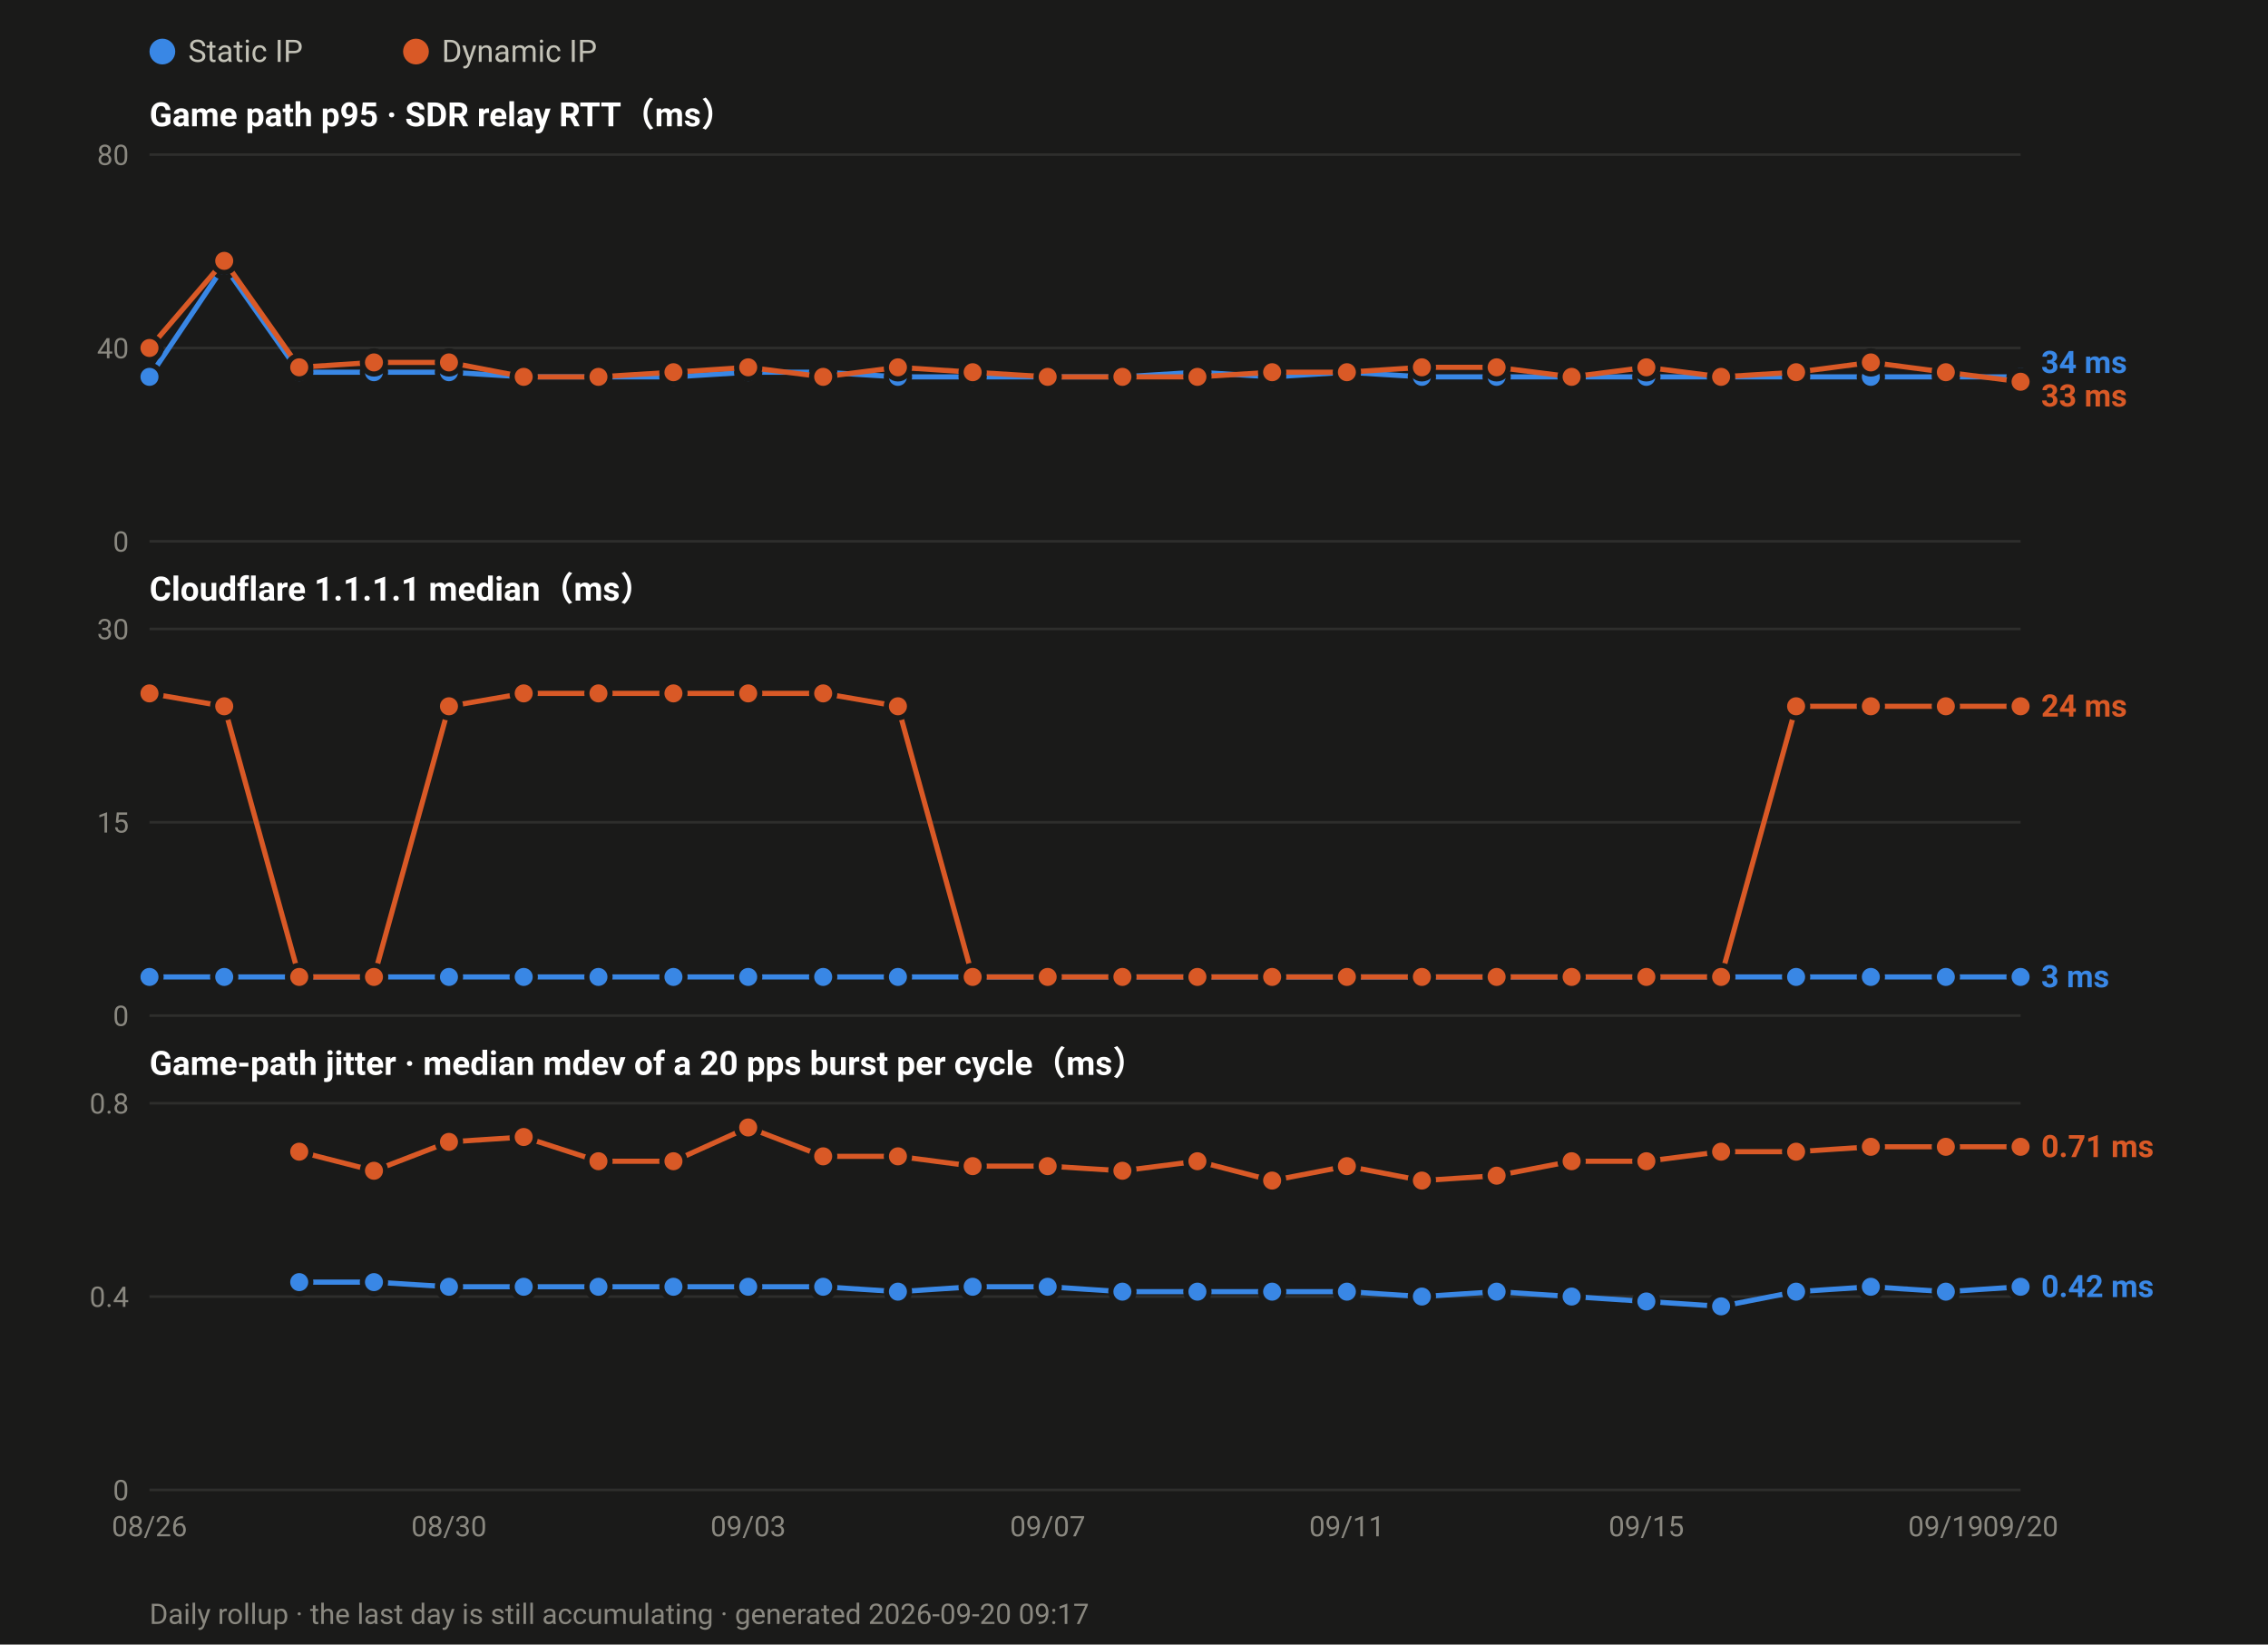
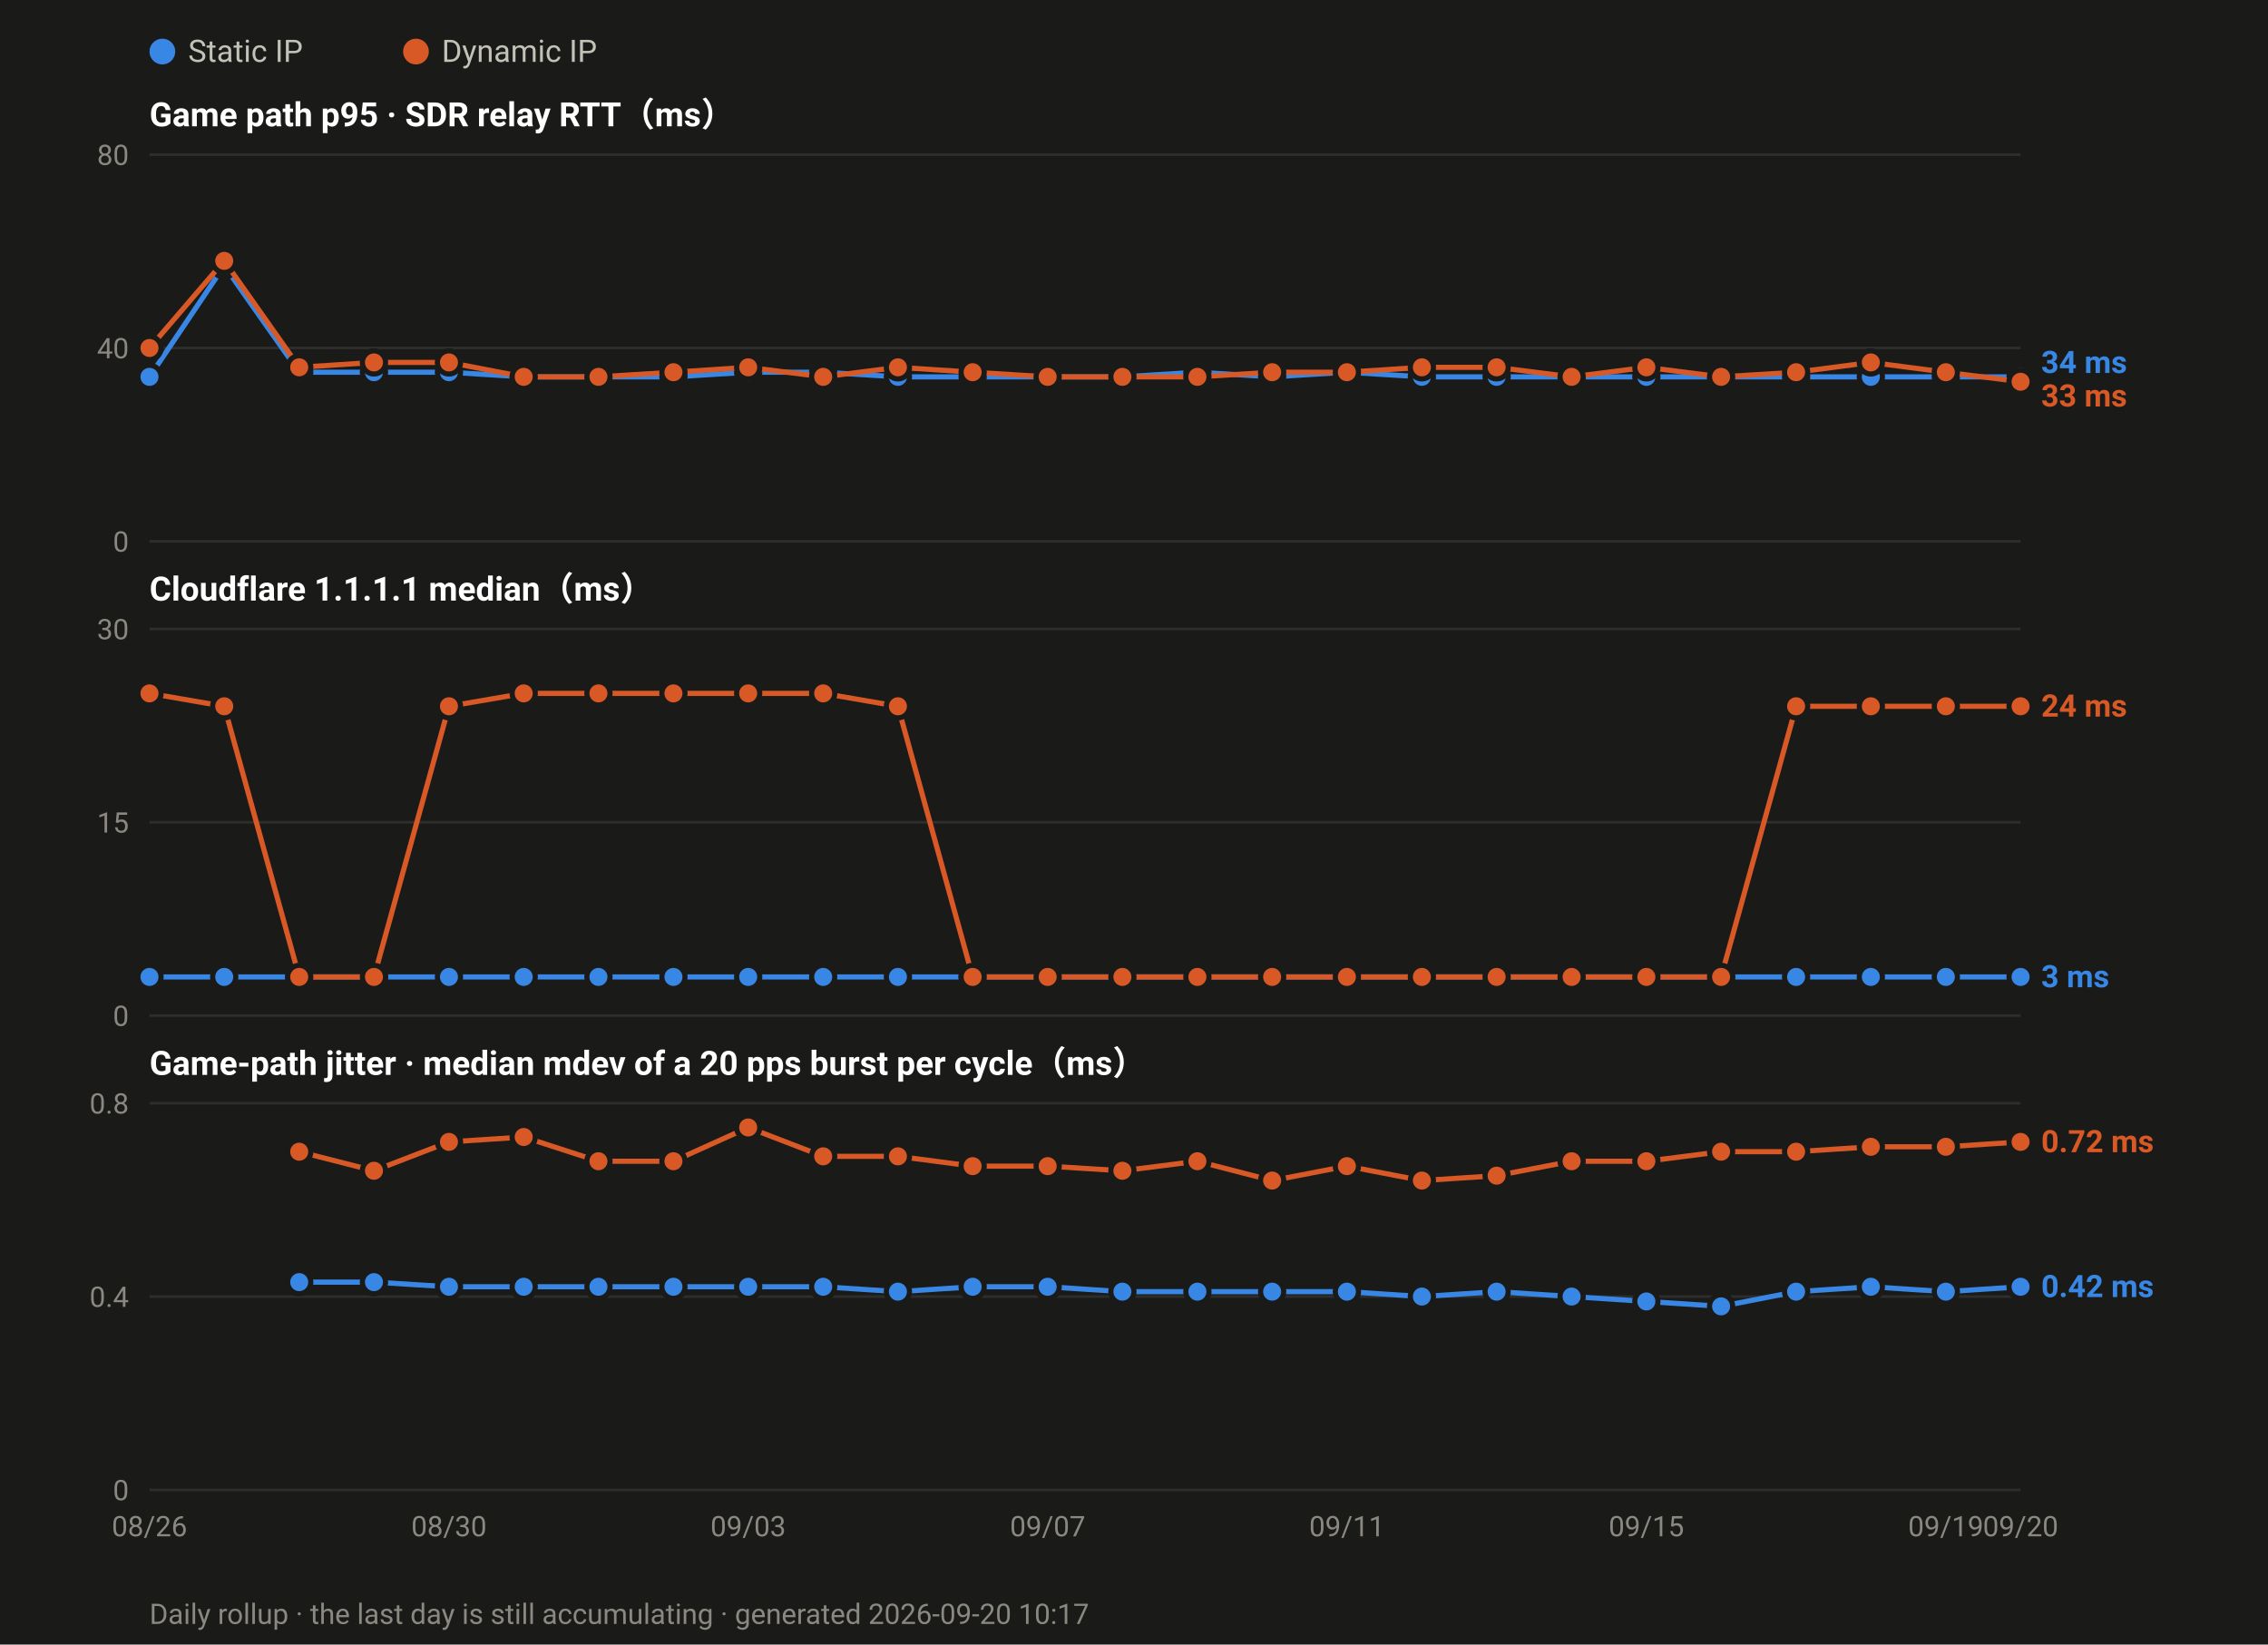
<svg xmlns="http://www.w3.org/2000/svg" width="880" height="638" viewBox="0 0 880 638" font-family="ui-sans-serif,-apple-system,Segoe UI,Roboto,Helvetica,Arial,sans-serif">
  <rect width="880" height="638" fill="#1a1a19" />
  <circle cx="63.0" cy="20" r="5" fill="#3987e5" />
  <text x="73.0" y="24" font-size="12" fill="#c3c2b7">Static IP</text>
  <circle cx="161.4" cy="20" r="5" fill="#d95926" />
  <text x="171.4" y="24" font-size="12" fill="#c3c2b7">Dynamic IP</text>
  <text x="58" y="49.0" font-size="13" font-weight="600" fill="#ffffff">Game path p95 · SDR relay RTT（ms）</text>
  <line x1="58" y1="210.0" x2="784.0" y2="210.0" stroke="#2e2e2c" stroke-width="1" />
  <text x="50" y="214.0" font-size="11" text-anchor="end" fill="#8a8880">0</text>
  <line x1="58" y1="135.0" x2="784.0" y2="135.0" stroke="#2e2e2c" stroke-width="1" />
  <text x="50" y="139.0" font-size="11" text-anchor="end" fill="#8a8880">40</text>
  <line x1="58" y1="60.0" x2="784.0" y2="60.0" stroke="#2e2e2c" stroke-width="1" />
  <text x="50" y="64.0" font-size="11" text-anchor="end" fill="#8a8880">80</text>
  <polyline fill="none" stroke="#3987e5" stroke-width="2" stroke-linejoin="round" points="58.0,146.2 87.0,103.1 116.1,144.4 145.1,144.4 174.2,144.4 203.2,146.2 232.2,146.2 261.3,146.2 290.3,144.4 319.4,144.4 348.4,146.2 377.4,146.2 406.5,146.2 435.5,146.2 464.6,144.4 493.6,146.2 522.6,144.4 551.7,146.2 580.7,146.2 609.8,146.2 638.8,146.2 667.8,146.2 696.9,146.2 725.9,146.2 755.0,146.2 784.0,146.2" />
  <circle cx="58.0" cy="146.2" r="4.5" fill="#3987e5" stroke="#1a1a19" stroke-width="2" />
  <circle cx="87.0" cy="103.1" r="4.5" fill="#3987e5" stroke="#1a1a19" stroke-width="2" />
  <circle cx="116.1" cy="144.4" r="4.5" fill="#3987e5" stroke="#1a1a19" stroke-width="2" />
  <circle cx="145.1" cy="144.4" r="4.5" fill="#3987e5" stroke="#1a1a19" stroke-width="2" />
  <circle cx="174.2" cy="144.4" r="4.5" fill="#3987e5" stroke="#1a1a19" stroke-width="2" />
  <circle cx="203.2" cy="146.2" r="4.5" fill="#3987e5" stroke="#1a1a19" stroke-width="2" />
  <circle cx="232.2" cy="146.2" r="4.5" fill="#3987e5" stroke="#1a1a19" stroke-width="2" />
  <circle cx="261.3" cy="146.2" r="4.5" fill="#3987e5" stroke="#1a1a19" stroke-width="2" />
  <circle cx="290.3" cy="144.4" r="4.5" fill="#3987e5" stroke="#1a1a19" stroke-width="2" />
  <circle cx="319.4" cy="144.4" r="4.5" fill="#3987e5" stroke="#1a1a19" stroke-width="2" />
  <circle cx="348.4" cy="146.2" r="4.5" fill="#3987e5" stroke="#1a1a19" stroke-width="2" />
  <circle cx="377.4" cy="146.2" r="4.5" fill="#3987e5" stroke="#1a1a19" stroke-width="2" />
  <circle cx="406.5" cy="146.2" r="4.5" fill="#3987e5" stroke="#1a1a19" stroke-width="2" />
  <circle cx="435.5" cy="146.2" r="4.5" fill="#3987e5" stroke="#1a1a19" stroke-width="2" />
  <circle cx="464.6" cy="144.4" r="4.5" fill="#3987e5" stroke="#1a1a19" stroke-width="2" />
  <circle cx="493.6" cy="146.2" r="4.5" fill="#3987e5" stroke="#1a1a19" stroke-width="2" />
  <circle cx="522.6" cy="144.4" r="4.5" fill="#3987e5" stroke="#1a1a19" stroke-width="2" />
  <circle cx="551.7" cy="146.2" r="4.5" fill="#3987e5" stroke="#1a1a19" stroke-width="2" />
  <circle cx="580.7" cy="146.2" r="4.5" fill="#3987e5" stroke="#1a1a19" stroke-width="2" />
  <circle cx="609.8" cy="146.2" r="4.5" fill="#3987e5" stroke="#1a1a19" stroke-width="2" />
  <circle cx="638.8" cy="146.2" r="4.5" fill="#3987e5" stroke="#1a1a19" stroke-width="2" />
  <circle cx="667.8" cy="146.2" r="4.5" fill="#3987e5" stroke="#1a1a19" stroke-width="2" />
  <circle cx="696.9" cy="146.2" r="4.5" fill="#3987e5" stroke="#1a1a19" stroke-width="2" />
  <circle cx="725.9" cy="146.2" r="4.5" fill="#3987e5" stroke="#1a1a19" stroke-width="2" />
  <circle cx="755.0" cy="146.2" r="4.5" fill="#3987e5" stroke="#1a1a19" stroke-width="2" />
  <circle cx="784.0" cy="146.2" r="4.5" fill="#3987e5" stroke="#1a1a19" stroke-width="2" />
  <polyline fill="none" stroke="#d95926" stroke-width="2" stroke-linejoin="round" points="58.0,135.0 87.0,101.2 116.1,142.5 145.1,140.6 174.2,140.6 203.2,146.2 232.2,146.2 261.3,144.4 290.3,142.5 319.4,146.2 348.4,142.5 377.4,144.4 406.5,146.2 435.5,146.2 464.6,146.2 493.6,144.4 522.6,144.4 551.7,142.5 580.7,142.5 609.8,146.2 638.8,142.5 667.8,146.2 696.9,144.4 725.9,140.6 755.0,144.4 784.0,148.1" />
  <circle cx="58.0" cy="135.0" r="4.5" fill="#d95926" stroke="#1a1a19" stroke-width="2" />
  <circle cx="87.0" cy="101.2" r="4.5" fill="#d95926" stroke="#1a1a19" stroke-width="2" />
  <circle cx="116.1" cy="142.5" r="4.5" fill="#d95926" stroke="#1a1a19" stroke-width="2" />
  <circle cx="145.1" cy="140.6" r="4.5" fill="#d95926" stroke="#1a1a19" stroke-width="2" />
  <circle cx="174.2" cy="140.6" r="4.5" fill="#d95926" stroke="#1a1a19" stroke-width="2" />
  <circle cx="203.2" cy="146.2" r="4.5" fill="#d95926" stroke="#1a1a19" stroke-width="2" />
  <circle cx="232.2" cy="146.2" r="4.5" fill="#d95926" stroke="#1a1a19" stroke-width="2" />
  <circle cx="261.3" cy="144.4" r="4.5" fill="#d95926" stroke="#1a1a19" stroke-width="2" />
  <circle cx="290.3" cy="142.5" r="4.5" fill="#d95926" stroke="#1a1a19" stroke-width="2" />
  <circle cx="319.4" cy="146.2" r="4.5" fill="#d95926" stroke="#1a1a19" stroke-width="2" />
  <circle cx="348.4" cy="142.5" r="4.5" fill="#d95926" stroke="#1a1a19" stroke-width="2" />
  <circle cx="377.4" cy="144.4" r="4.5" fill="#d95926" stroke="#1a1a19" stroke-width="2" />
  <circle cx="406.5" cy="146.2" r="4.5" fill="#d95926" stroke="#1a1a19" stroke-width="2" />
  <circle cx="435.5" cy="146.2" r="4.5" fill="#d95926" stroke="#1a1a19" stroke-width="2" />
  <circle cx="464.6" cy="146.2" r="4.5" fill="#d95926" stroke="#1a1a19" stroke-width="2" />
  <circle cx="493.6" cy="144.4" r="4.5" fill="#d95926" stroke="#1a1a19" stroke-width="2" />
  <circle cx="522.6" cy="144.4" r="4.5" fill="#d95926" stroke="#1a1a19" stroke-width="2" />
  <circle cx="551.7" cy="142.5" r="4.5" fill="#d95926" stroke="#1a1a19" stroke-width="2" />
  <circle cx="580.7" cy="142.5" r="4.5" fill="#d95926" stroke="#1a1a19" stroke-width="2" />
  <circle cx="609.8" cy="146.2" r="4.5" fill="#d95926" stroke="#1a1a19" stroke-width="2" />
  <circle cx="638.8" cy="142.5" r="4.5" fill="#d95926" stroke="#1a1a19" stroke-width="2" />
  <circle cx="667.8" cy="146.2" r="4.5" fill="#d95926" stroke="#1a1a19" stroke-width="2" />
  <circle cx="696.9" cy="144.4" r="4.5" fill="#d95926" stroke="#1a1a19" stroke-width="2" />
  <circle cx="725.9" cy="140.6" r="4.5" fill="#d95926" stroke="#1a1a19" stroke-width="2" />
  <circle cx="755.0" cy="144.4" r="4.5" fill="#d95926" stroke="#1a1a19" stroke-width="2" />
  <circle cx="784.0" cy="148.1" r="4.5" fill="#d95926" stroke="#1a1a19" stroke-width="2" />
  <text x="792.0" y="144.7" font-size="12" font-weight="600" fill="#3987e5">34 ms</text>
  <text x="792.0" y="157.7" font-size="12" font-weight="600" fill="#d95926">33 ms</text>
  <text x="58" y="233.0" font-size="13" font-weight="600" fill="#ffffff">Cloudflare 1.1.1.1 median（ms）</text>
  <line x1="58" y1="394.0" x2="784.0" y2="394.0" stroke="#2e2e2c" stroke-width="1" />
  <text x="50" y="398.0" font-size="11" text-anchor="end" fill="#8a8880">0</text>
  <line x1="58" y1="319.0" x2="784.0" y2="319.0" stroke="#2e2e2c" stroke-width="1" />
  <text x="50" y="323.0" font-size="11" text-anchor="end" fill="#8a8880">15</text>
  <line x1="58" y1="244.0" x2="784.0" y2="244.0" stroke="#2e2e2c" stroke-width="1" />
  <text x="50" y="248.0" font-size="11" text-anchor="end" fill="#8a8880">30</text>
  <polyline fill="none" stroke="#3987e5" stroke-width="2" stroke-linejoin="round" points="58.0,379.0 87.0,379.0 116.1,379.0 145.1,379.0 174.2,379.0 203.2,379.0 232.2,379.0 261.3,379.0 290.3,379.0 319.4,379.0 348.4,379.0 377.4,379.0 406.5,379.0 435.5,379.0 464.6,379.0 493.6,379.0 522.6,379.0 551.7,379.0 580.7,379.0 609.8,379.0 638.8,379.0 667.8,379.0 696.9,379.0 725.9,379.0 755.0,379.0 784.0,379.0" />
  <circle cx="58.0" cy="379.0" r="4.5" fill="#3987e5" stroke="#1a1a19" stroke-width="2" />
  <circle cx="87.0" cy="379.0" r="4.5" fill="#3987e5" stroke="#1a1a19" stroke-width="2" />
  <circle cx="116.1" cy="379.0" r="4.5" fill="#3987e5" stroke="#1a1a19" stroke-width="2" />
  <circle cx="145.1" cy="379.0" r="4.5" fill="#3987e5" stroke="#1a1a19" stroke-width="2" />
  <circle cx="174.2" cy="379.0" r="4.5" fill="#3987e5" stroke="#1a1a19" stroke-width="2" />
  <circle cx="203.2" cy="379.0" r="4.5" fill="#3987e5" stroke="#1a1a19" stroke-width="2" />
  <circle cx="232.2" cy="379.0" r="4.5" fill="#3987e5" stroke="#1a1a19" stroke-width="2" />
  <circle cx="261.3" cy="379.0" r="4.5" fill="#3987e5" stroke="#1a1a19" stroke-width="2" />
  <circle cx="290.3" cy="379.0" r="4.5" fill="#3987e5" stroke="#1a1a19" stroke-width="2" />
  <circle cx="319.4" cy="379.0" r="4.5" fill="#3987e5" stroke="#1a1a19" stroke-width="2" />
  <circle cx="348.4" cy="379.0" r="4.5" fill="#3987e5" stroke="#1a1a19" stroke-width="2" />
  <circle cx="377.4" cy="379.0" r="4.5" fill="#3987e5" stroke="#1a1a19" stroke-width="2" />
  <circle cx="406.5" cy="379.0" r="4.5" fill="#3987e5" stroke="#1a1a19" stroke-width="2" />
  <circle cx="435.5" cy="379.0" r="4.5" fill="#3987e5" stroke="#1a1a19" stroke-width="2" />
  <circle cx="464.6" cy="379.0" r="4.5" fill="#3987e5" stroke="#1a1a19" stroke-width="2" />
  <circle cx="493.6" cy="379.0" r="4.5" fill="#3987e5" stroke="#1a1a19" stroke-width="2" />
  <circle cx="522.6" cy="379.0" r="4.5" fill="#3987e5" stroke="#1a1a19" stroke-width="2" />
  <circle cx="551.7" cy="379.0" r="4.5" fill="#3987e5" stroke="#1a1a19" stroke-width="2" />
  <circle cx="580.7" cy="379.0" r="4.5" fill="#3987e5" stroke="#1a1a19" stroke-width="2" />
  <circle cx="609.8" cy="379.0" r="4.5" fill="#3987e5" stroke="#1a1a19" stroke-width="2" />
  <circle cx="638.8" cy="379.0" r="4.5" fill="#3987e5" stroke="#1a1a19" stroke-width="2" />
  <circle cx="667.8" cy="379.0" r="4.5" fill="#3987e5" stroke="#1a1a19" stroke-width="2" />
  <circle cx="696.9" cy="379.0" r="4.5" fill="#3987e5" stroke="#1a1a19" stroke-width="2" />
  <circle cx="725.9" cy="379.0" r="4.5" fill="#3987e5" stroke="#1a1a19" stroke-width="2" />
  <circle cx="755.0" cy="379.0" r="4.5" fill="#3987e5" stroke="#1a1a19" stroke-width="2" />
  <circle cx="784.0" cy="379.0" r="4.5" fill="#3987e5" stroke="#1a1a19" stroke-width="2" />
  <polyline fill="none" stroke="#d95926" stroke-width="2" stroke-linejoin="round" points="58.0,269.0 87.0,274.0 116.1,379.0 145.1,379.0 174.2,274.0 203.2,269.0 232.2,269.0 261.3,269.0 290.3,269.0 319.4,269.0 348.4,274.0 377.4,379.0 406.5,379.0 435.5,379.0 464.6,379.0 493.6,379.0 522.6,379.0 551.7,379.0 580.7,379.0 609.8,379.0 638.8,379.0 667.8,379.0 696.9,274.0 725.9,274.0 755.0,274.0 784.0,274.0" />
  <circle cx="58.0" cy="269.0" r="4.5" fill="#d95926" stroke="#1a1a19" stroke-width="2" />
  <circle cx="87.0" cy="274.0" r="4.5" fill="#d95926" stroke="#1a1a19" stroke-width="2" />
  <circle cx="116.1" cy="379.0" r="4.5" fill="#d95926" stroke="#1a1a19" stroke-width="2" />
  <circle cx="145.1" cy="379.0" r="4.5" fill="#d95926" stroke="#1a1a19" stroke-width="2" />
  <circle cx="174.2" cy="274.0" r="4.5" fill="#d95926" stroke="#1a1a19" stroke-width="2" />
  <circle cx="203.2" cy="269.0" r="4.5" fill="#d95926" stroke="#1a1a19" stroke-width="2" />
  <circle cx="232.2" cy="269.0" r="4.5" fill="#d95926" stroke="#1a1a19" stroke-width="2" />
  <circle cx="261.3" cy="269.0" r="4.5" fill="#d95926" stroke="#1a1a19" stroke-width="2" />
  <circle cx="290.3" cy="269.0" r="4.5" fill="#d95926" stroke="#1a1a19" stroke-width="2" />
  <circle cx="319.4" cy="269.0" r="4.5" fill="#d95926" stroke="#1a1a19" stroke-width="2" />
  <circle cx="348.4" cy="274.0" r="4.5" fill="#d95926" stroke="#1a1a19" stroke-width="2" />
  <circle cx="377.4" cy="379.0" r="4.5" fill="#d95926" stroke="#1a1a19" stroke-width="2" />
  <circle cx="406.5" cy="379.0" r="4.5" fill="#d95926" stroke="#1a1a19" stroke-width="2" />
  <circle cx="435.5" cy="379.0" r="4.5" fill="#d95926" stroke="#1a1a19" stroke-width="2" />
  <circle cx="464.6" cy="379.0" r="4.5" fill="#d95926" stroke="#1a1a19" stroke-width="2" />
  <circle cx="493.6" cy="379.0" r="4.5" fill="#d95926" stroke="#1a1a19" stroke-width="2" />
  <circle cx="522.6" cy="379.0" r="4.5" fill="#d95926" stroke="#1a1a19" stroke-width="2" />
  <circle cx="551.7" cy="379.0" r="4.5" fill="#d95926" stroke="#1a1a19" stroke-width="2" />
  <circle cx="580.7" cy="379.0" r="4.5" fill="#d95926" stroke="#1a1a19" stroke-width="2" />
  <circle cx="609.8" cy="379.0" r="4.5" fill="#d95926" stroke="#1a1a19" stroke-width="2" />
  <circle cx="638.8" cy="379.0" r="4.5" fill="#d95926" stroke="#1a1a19" stroke-width="2" />
  <circle cx="667.8" cy="379.0" r="4.5" fill="#d95926" stroke="#1a1a19" stroke-width="2" />
  <circle cx="696.9" cy="274.0" r="4.5" fill="#d95926" stroke="#1a1a19" stroke-width="2" />
  <circle cx="725.9" cy="274.0" r="4.5" fill="#d95926" stroke="#1a1a19" stroke-width="2" />
  <circle cx="755.0" cy="274.0" r="4.5" fill="#d95926" stroke="#1a1a19" stroke-width="2" />
  <circle cx="784.0" cy="274.0" r="4.5" fill="#d95926" stroke="#1a1a19" stroke-width="2" />
  <text x="792.0" y="278.0" font-size="12" font-weight="600" fill="#d95926">24 ms</text>
  <text x="792.0" y="383.0" font-size="12" font-weight="600" fill="#3987e5">3 ms</text>
  <text x="58" y="417.0" font-size="13" font-weight="600" fill="#ffffff">Game-path jitter · median mdev of a 20 pps burst per cycle（ms）</text>
  <line x1="58" y1="578.0" x2="784.0" y2="578.0" stroke="#2e2e2c" stroke-width="1" />
  <text x="50" y="582.0" font-size="11" text-anchor="end" fill="#8a8880">0</text>
  <line x1="58" y1="503.0" x2="784.0" y2="503.0" stroke="#2e2e2c" stroke-width="1" />
  <text x="50" y="507.0" font-size="11" text-anchor="end" fill="#8a8880">0.4</text>
  <line x1="58" y1="428.0" x2="784.0" y2="428.0" stroke="#2e2e2c" stroke-width="1" />
  <text x="50" y="432.0" font-size="11" text-anchor="end" fill="#8a8880">0.8</text>
  <polyline fill="none" stroke="#3987e5" stroke-width="2" stroke-linejoin="round" points="116.1,497.4 145.1,497.4 174.2,499.2 203.2,499.2 232.2,499.2 261.3,499.2 290.3,499.2 319.4,499.2 348.4,501.1 377.4,499.2 406.5,499.2 435.5,501.1 464.6,501.1 493.6,501.1 522.6,501.1 551.7,503.0 580.7,501.1 609.8,503.0 638.8,504.9 667.8,506.8 696.9,501.1 725.9,499.2 755.0,501.1 784.0,499.2" />
  <circle cx="116.1" cy="497.4" r="4.5" fill="#3987e5" stroke="#1a1a19" stroke-width="2" />
  <circle cx="145.1" cy="497.4" r="4.5" fill="#3987e5" stroke="#1a1a19" stroke-width="2" />
  <circle cx="174.2" cy="499.2" r="4.5" fill="#3987e5" stroke="#1a1a19" stroke-width="2" />
  <circle cx="203.2" cy="499.2" r="4.5" fill="#3987e5" stroke="#1a1a19" stroke-width="2" />
  <circle cx="232.2" cy="499.2" r="4.5" fill="#3987e5" stroke="#1a1a19" stroke-width="2" />
  <circle cx="261.3" cy="499.2" r="4.5" fill="#3987e5" stroke="#1a1a19" stroke-width="2" />
  <circle cx="290.3" cy="499.2" r="4.5" fill="#3987e5" stroke="#1a1a19" stroke-width="2" />
  <circle cx="319.4" cy="499.2" r="4.5" fill="#3987e5" stroke="#1a1a19" stroke-width="2" />
  <circle cx="348.4" cy="501.1" r="4.5" fill="#3987e5" stroke="#1a1a19" stroke-width="2" />
  <circle cx="377.4" cy="499.2" r="4.5" fill="#3987e5" stroke="#1a1a19" stroke-width="2" />
  <circle cx="406.5" cy="499.2" r="4.5" fill="#3987e5" stroke="#1a1a19" stroke-width="2" />
  <circle cx="435.5" cy="501.1" r="4.5" fill="#3987e5" stroke="#1a1a19" stroke-width="2" />
  <circle cx="464.6" cy="501.1" r="4.5" fill="#3987e5" stroke="#1a1a19" stroke-width="2" />
  <circle cx="493.6" cy="501.1" r="4.5" fill="#3987e5" stroke="#1a1a19" stroke-width="2" />
  <circle cx="522.6" cy="501.1" r="4.5" fill="#3987e5" stroke="#1a1a19" stroke-width="2" />
  <circle cx="551.7" cy="503.0" r="4.5" fill="#3987e5" stroke="#1a1a19" stroke-width="2" />
  <circle cx="580.7" cy="501.1" r="4.5" fill="#3987e5" stroke="#1a1a19" stroke-width="2" />
  <circle cx="609.8" cy="503.0" r="4.5" fill="#3987e5" stroke="#1a1a19" stroke-width="2" />
  <circle cx="638.8" cy="504.9" r="4.5" fill="#3987e5" stroke="#1a1a19" stroke-width="2" />
  <circle cx="667.8" cy="506.8" r="4.5" fill="#3987e5" stroke="#1a1a19" stroke-width="2" />
  <circle cx="696.9" cy="501.1" r="4.5" fill="#3987e5" stroke="#1a1a19" stroke-width="2" />
  <circle cx="725.9" cy="499.2" r="4.5" fill="#3987e5" stroke="#1a1a19" stroke-width="2" />
  <circle cx="755.0" cy="501.1" r="4.5" fill="#3987e5" stroke="#1a1a19" stroke-width="2" />
  <circle cx="784.0" cy="499.2" r="4.5" fill="#3987e5" stroke="#1a1a19" stroke-width="2" />
-   <polyline fill="none" stroke="#d95926" stroke-width="2" stroke-linejoin="round" points="116.1,446.8 145.1,454.2 174.2,443.0 203.2,441.1 232.2,450.5 261.3,450.5 290.3,437.4 319.4,448.6 348.4,448.6 377.4,452.4 406.5,452.4 435.5,454.2 464.6,450.5 493.6,458.0 522.6,452.4 551.7,458.0 580.7,456.1 609.8,450.5 638.8,450.5 667.8,446.8 696.9,446.8 725.9,444.9 755.0,444.9 784.0,444.9" />
+   <polyline fill="none" stroke="#d95926" stroke-width="2" stroke-linejoin="round" points="116.1,446.8 145.1,454.2 174.2,443.0 203.2,441.1 232.2,450.5 261.3,450.5 290.3,437.4 319.4,448.6 348.4,448.6 377.4,452.4 406.5,452.4 435.5,454.2 464.6,450.5 493.6,458.0 522.6,452.4 551.7,458.0 580.7,456.1 609.8,450.5 638.8,450.5 667.8,446.8 696.9,446.8 725.9,444.9 755.0,444.9 784.0,443.0" />
  <circle cx="116.1" cy="446.8" r="4.5" fill="#d95926" stroke="#1a1a19" stroke-width="2" />
  <circle cx="145.1" cy="454.2" r="4.5" fill="#d95926" stroke="#1a1a19" stroke-width="2" />
  <circle cx="174.2" cy="443.0" r="4.5" fill="#d95926" stroke="#1a1a19" stroke-width="2" />
  <circle cx="203.2" cy="441.1" r="4.5" fill="#d95926" stroke="#1a1a19" stroke-width="2" />
  <circle cx="232.2" cy="450.5" r="4.5" fill="#d95926" stroke="#1a1a19" stroke-width="2" />
  <circle cx="261.3" cy="450.5" r="4.5" fill="#d95926" stroke="#1a1a19" stroke-width="2" />
  <circle cx="290.3" cy="437.4" r="4.5" fill="#d95926" stroke="#1a1a19" stroke-width="2" />
  <circle cx="319.4" cy="448.6" r="4.5" fill="#d95926" stroke="#1a1a19" stroke-width="2" />
  <circle cx="348.4" cy="448.6" r="4.5" fill="#d95926" stroke="#1a1a19" stroke-width="2" />
  <circle cx="377.4" cy="452.4" r="4.5" fill="#d95926" stroke="#1a1a19" stroke-width="2" />
  <circle cx="406.5" cy="452.4" r="4.5" fill="#d95926" stroke="#1a1a19" stroke-width="2" />
  <circle cx="435.5" cy="454.2" r="4.5" fill="#d95926" stroke="#1a1a19" stroke-width="2" />
  <circle cx="464.6" cy="450.5" r="4.5" fill="#d95926" stroke="#1a1a19" stroke-width="2" />
  <circle cx="493.6" cy="458.0" r="4.5" fill="#d95926" stroke="#1a1a19" stroke-width="2" />
  <circle cx="522.6" cy="452.4" r="4.5" fill="#d95926" stroke="#1a1a19" stroke-width="2" />
  <circle cx="551.7" cy="458.0" r="4.5" fill="#d95926" stroke="#1a1a19" stroke-width="2" />
  <circle cx="580.7" cy="456.1" r="4.5" fill="#d95926" stroke="#1a1a19" stroke-width="2" />
  <circle cx="609.8" cy="450.5" r="4.5" fill="#d95926" stroke="#1a1a19" stroke-width="2" />
  <circle cx="638.8" cy="450.5" r="4.5" fill="#d95926" stroke="#1a1a19" stroke-width="2" />
  <circle cx="667.8" cy="446.8" r="4.5" fill="#d95926" stroke="#1a1a19" stroke-width="2" />
  <circle cx="696.9" cy="446.8" r="4.5" fill="#d95926" stroke="#1a1a19" stroke-width="2" />
  <circle cx="725.9" cy="444.9" r="4.5" fill="#d95926" stroke="#1a1a19" stroke-width="2" />
  <circle cx="755.0" cy="444.9" r="4.5" fill="#d95926" stroke="#1a1a19" stroke-width="2" />
-   <circle cx="784.0" cy="444.9" r="4.5" fill="#d95926" stroke="#1a1a19" stroke-width="2" />
-   <text x="792.0" y="448.9" font-size="12" font-weight="600" fill="#d95926">0.71 ms</text>
+   <circle cx="784.0" cy="443.0" r="4.5" fill="#d95926" stroke="#1a1a19" stroke-width="2" />
+   <text x="792.0" y="447.0" font-size="12" font-weight="600" fill="#d95926">0.72 ms</text>
  <text x="792.0" y="503.2" font-size="12" font-weight="600" fill="#3987e5">0.42 ms</text>
  <text x="58.0" y="596.0" font-size="11" text-anchor="middle" fill="#8a8880">08/26</text>
  <text x="174.2" y="596.0" font-size="11" text-anchor="middle" fill="#8a8880">08/30</text>
  <text x="290.3" y="596.0" font-size="11" text-anchor="middle" fill="#8a8880">09/03</text>
  <text x="406.5" y="596.0" font-size="11" text-anchor="middle" fill="#8a8880">09/07</text>
  <text x="522.6" y="596.0" font-size="11" text-anchor="middle" fill="#8a8880">09/11</text>
  <text x="638.8" y="596.0" font-size="11" text-anchor="middle" fill="#8a8880">09/15</text>
  <text x="755.0" y="596.0" font-size="11" text-anchor="middle" fill="#8a8880">09/19</text>
  <text x="784.0" y="596.0" font-size="11" text-anchor="middle" fill="#8a8880">09/20</text>
-   <text x="58" y="630" font-size="11" fill="#8a8880">Daily rollup · the last day is still accumulating · generated 2026-09-20 09:17</text>
+   <text x="58" y="630" font-size="11" fill="#8a8880">Daily rollup · the last day is still accumulating · generated 2026-09-20 10:17</text>
</svg>
